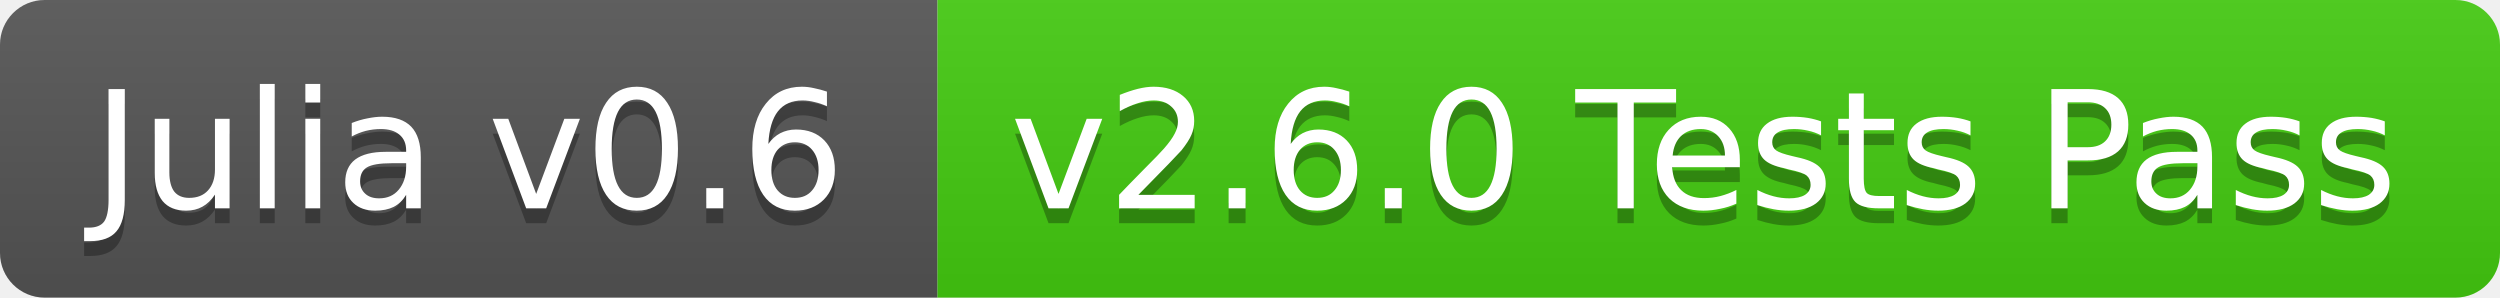
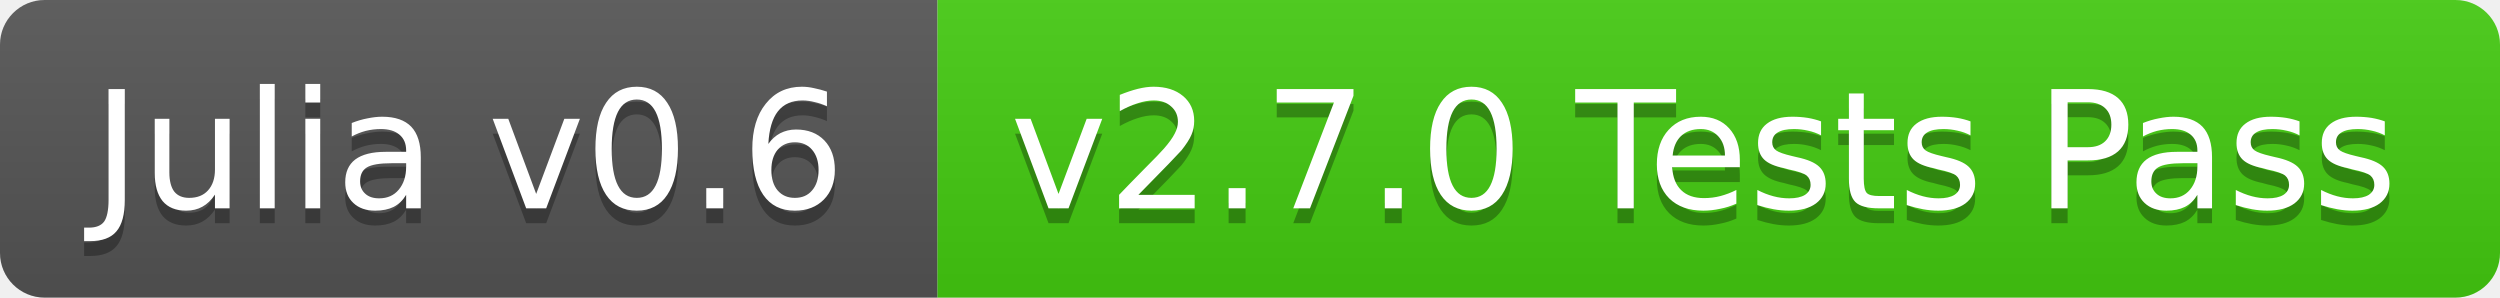
<svg xmlns="http://www.w3.org/2000/svg" width="168" height="20">
  <linearGradient id="b" x2="0" y2="100%">
    <stop offset="0" stop-color="#bbb" stop-opacity=".1" />
    <stop offset="1" stop-opacity=".1" />
  </linearGradient>
  <clipPath id="a">
    <rect width="168" height="20" rx="3" fill="#fff" />
  </clipPath>
  <g clip-path="url(#a)">
    <path fill="#555" d="M0 0h63v20H0z" />
    <path fill="#4c1" d="M63 0h105v20H63z" />
    <path fill="url(#b)" d="M0 0h168v20H0z" />
  </g>
  <g fill="#fff" text-anchor="middle" font-family="DejaVu Sans,Verdana,Geneva,sans-serif" font-size="11">
    <text x="31.5" y="15" fill="#010101" fill-opacity=".3">Julia v0.6</text>
    <text x="31.5" y="14">Julia v0.6</text>
-     <text x="114.5" y="15" fill="#010101" fill-opacity=".3">v2.6.0 Tests Pass</text>
-     <text x="114.5" y="14">v2.6.0 Tests Pass</text>
+     <text x="114.5" y="15" fill="#010101" fill-opacity=".3">v2.7.0 Tests Pass</text>
+     <text x="114.5" y="14">v2.7.0 Tests Pass</text>
  </g>
</svg>
